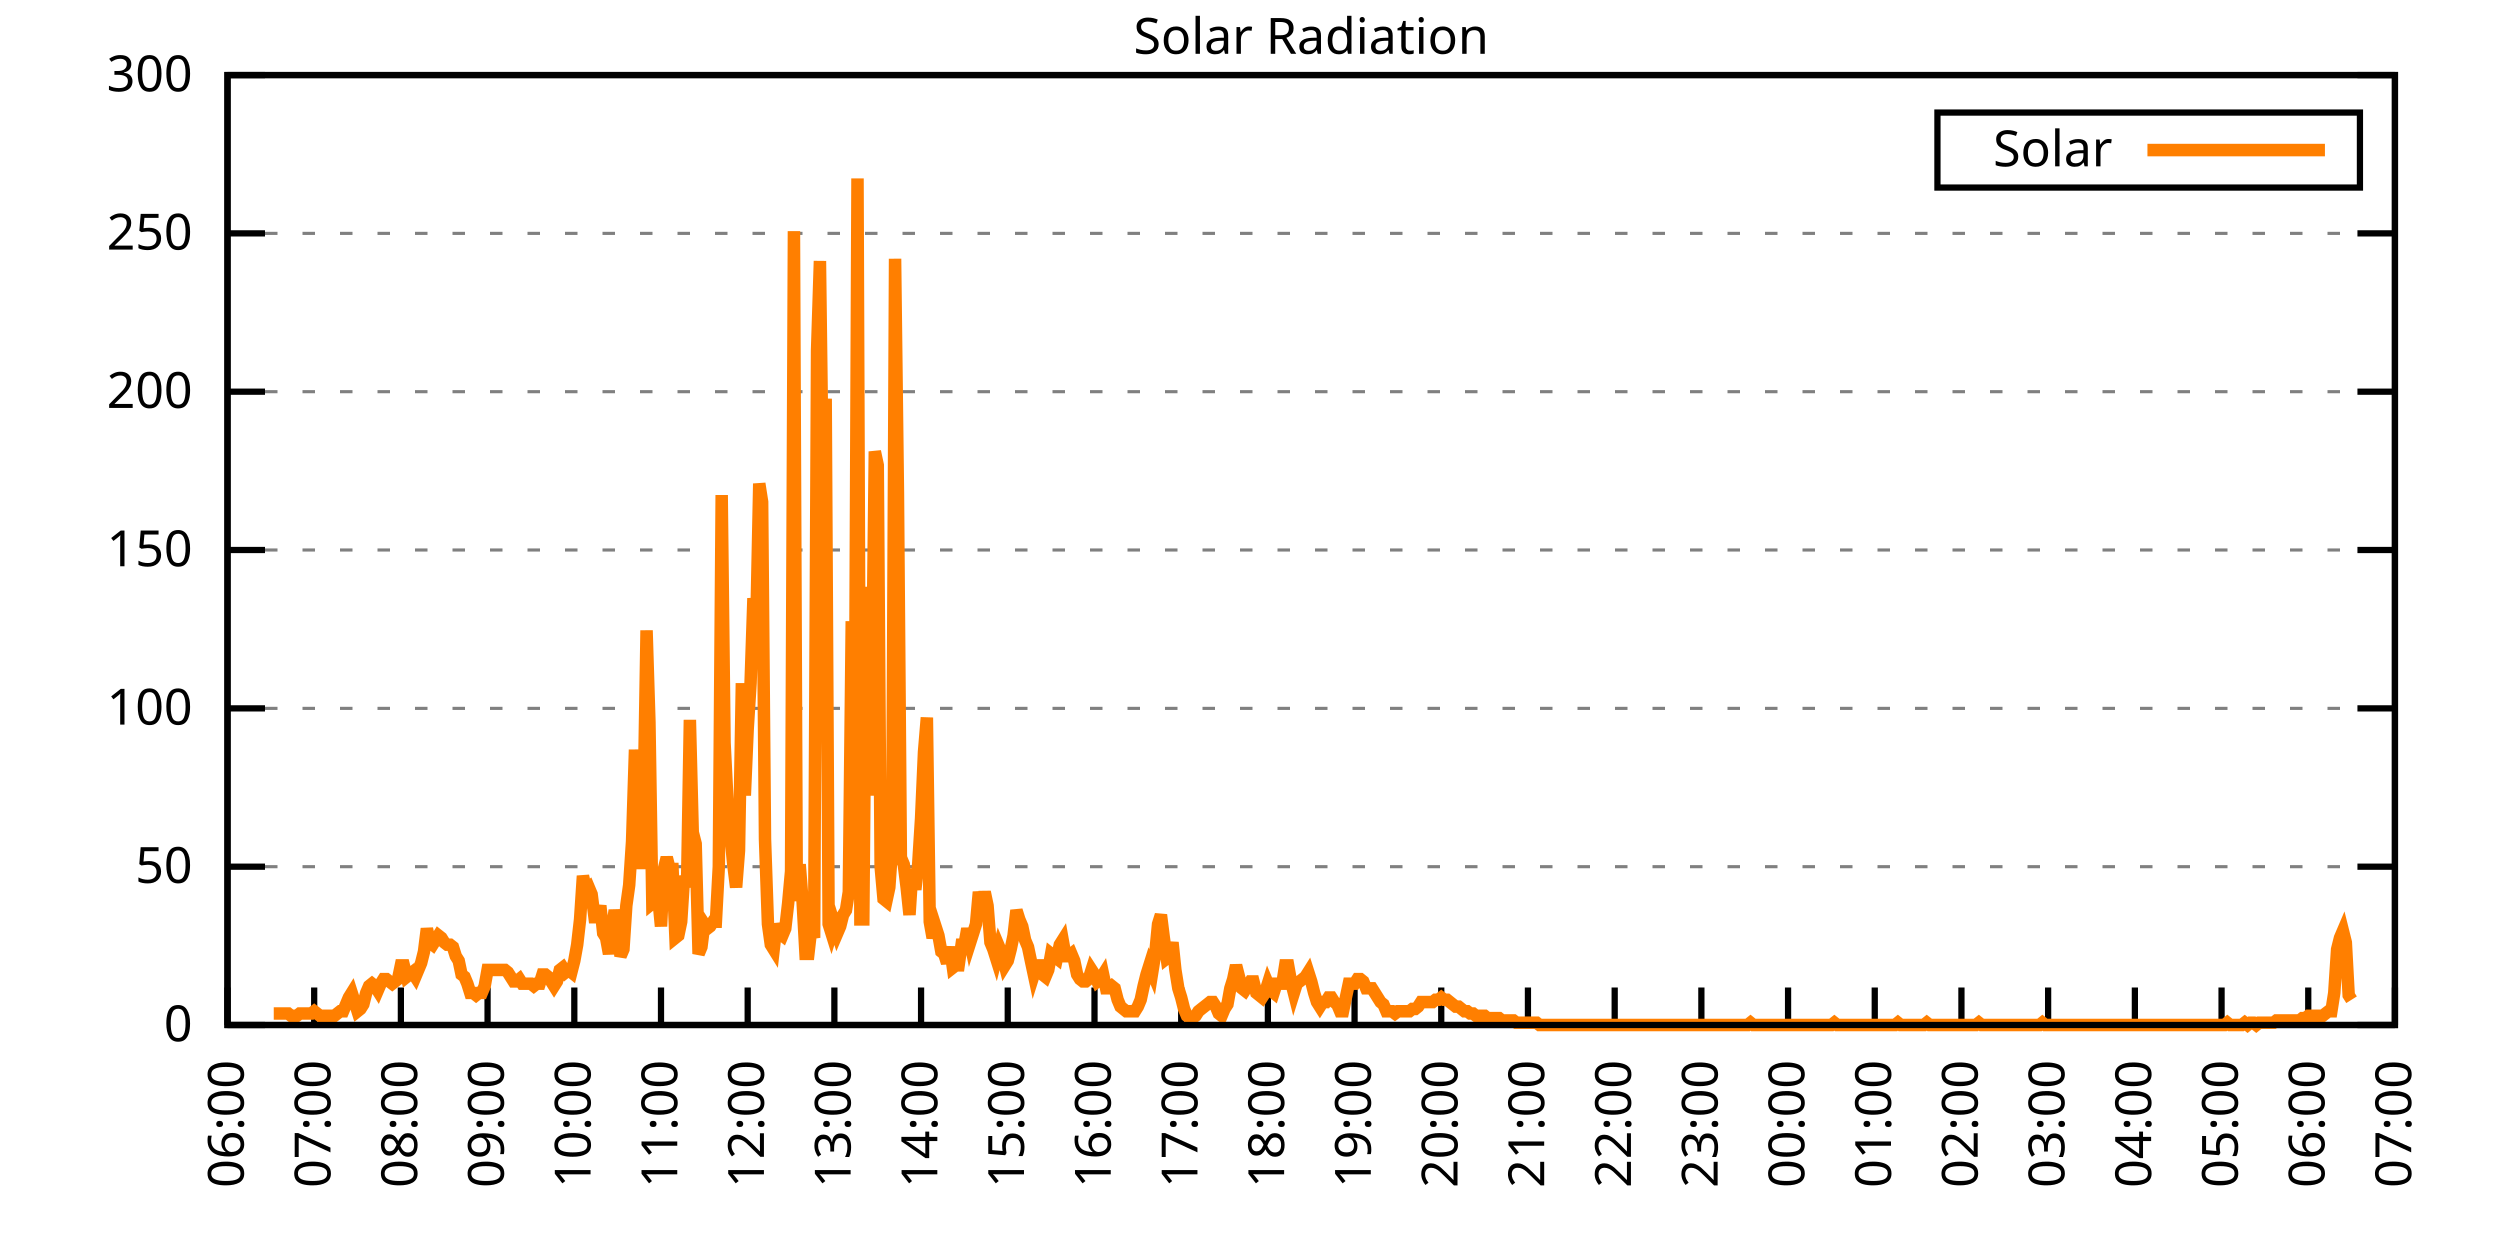
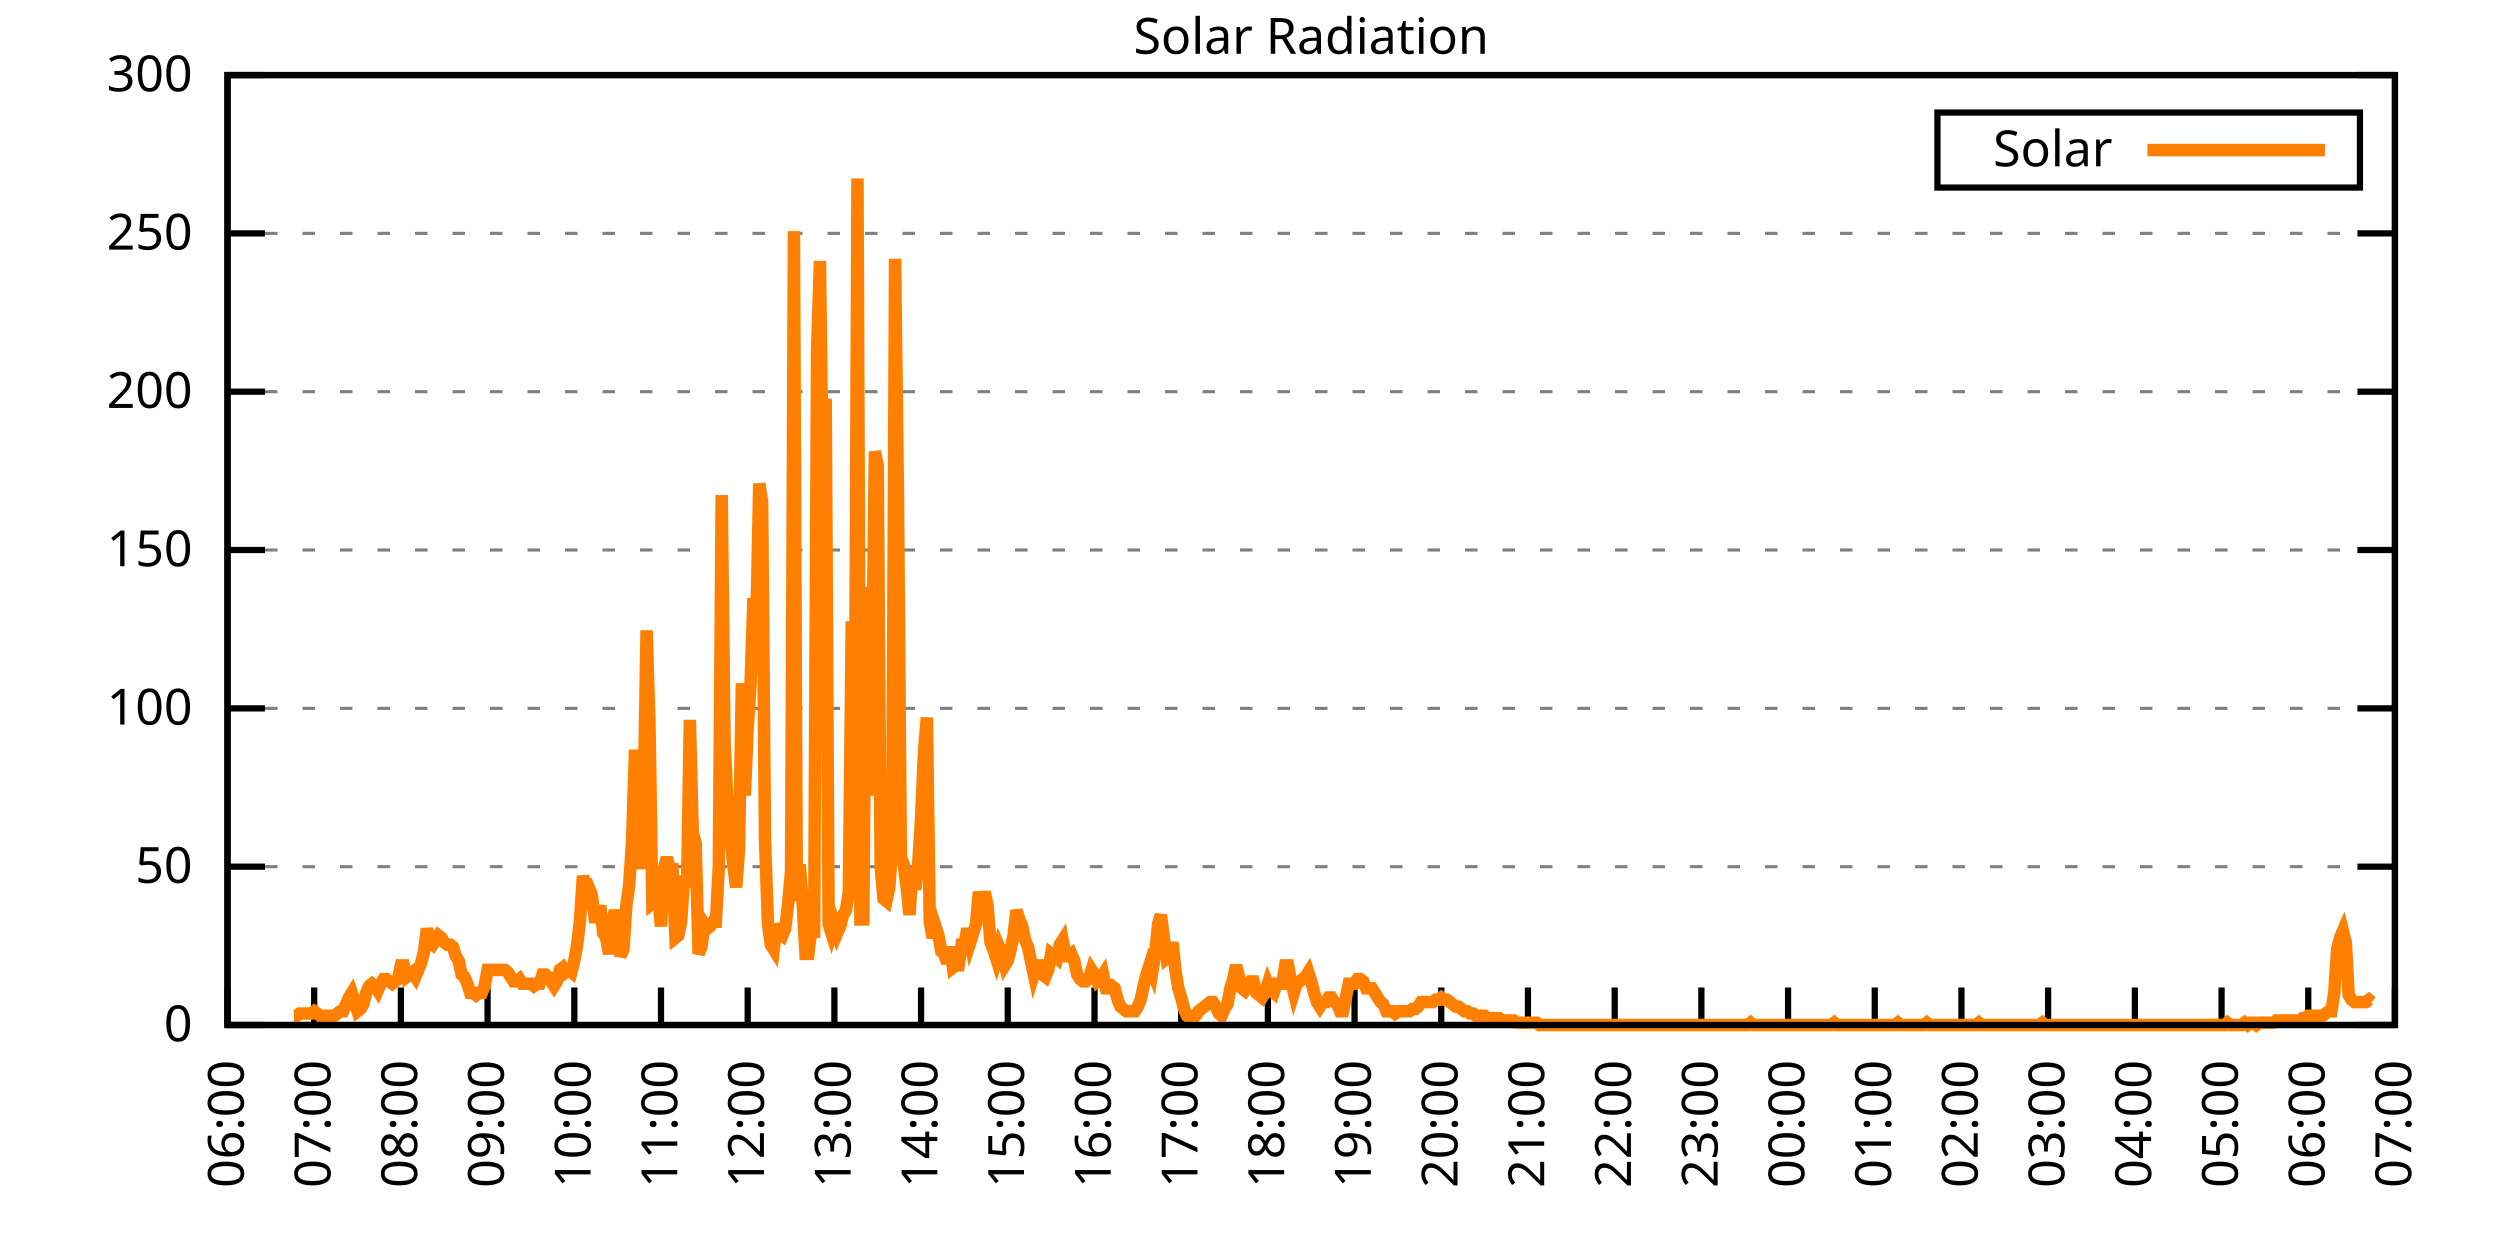
<svg xmlns="http://www.w3.org/2000/svg" xmlns:xlink="http://www.w3.org/1999/xlink" width="400" height="200" viewBox="0 0 400 200">
  <g id="gnuplot_canvas">
    <rect x="0" y="0" width="400" height="200" fill="none" />
    <defs>
      <circle id="gpDot" r="0.5" stroke-width="0.5" stroke="currentColor" />
      <path id="gpPt0" stroke-width="0.333" stroke="currentColor" d="M-1,0 h2 M0,-1 v2" />
      <path id="gpPt1" stroke-width="0.333" stroke="currentColor" d="M-1,-1 L1,1 M1,-1 L-1,1" />
      <path id="gpPt2" stroke-width="0.333" stroke="currentColor" d="M-1,0 L1,0 M0,-1 L0,1 M-1,-1 L1,1 M-1,1 L1,-1" />
      <rect id="gpPt3" stroke-width="0.333" stroke="currentColor" x="-1" y="-1" width="2" height="2" />
      <rect id="gpPt4" stroke-width="0.333" stroke="currentColor" fill="currentColor" x="-1" y="-1" width="2" height="2" />
      <circle id="gpPt5" stroke-width="0.333" stroke="currentColor" cx="0" cy="0" r="1" />
      <use xlink:href="#gpPt5" id="gpPt6" fill="currentColor" stroke="none" />
      <path id="gpPt7" stroke-width="0.333" stroke="currentColor" d="M0,-1.33 L-1.33,0.67 L1.33,0.67 z" />
      <use xlink:href="#gpPt7" id="gpPt8" fill="currentColor" stroke="none" />
      <use xlink:href="#gpPt7" id="gpPt9" stroke="currentColor" transform="rotate(180)" />
      <use xlink:href="#gpPt9" id="gpPt10" fill="currentColor" stroke="none" />
      <use xlink:href="#gpPt3" id="gpPt11" stroke="currentColor" transform="rotate(45)" />
      <use xlink:href="#gpPt11" id="gpPt12" fill="currentColor" stroke="none" />
      <path id="gpPt13" stroke-width="0.333" stroke="currentColor" d="M0,1.330 L1.265,0.411 L0.782,-1.067 L-0.782,-1.076 L-1.265,0.411 z" />
      <use xlink:href="#gpPt13" id="gpPt14" fill="currentColor" stroke="none" />
      <filter id="textbox" filterUnits="objectBoundingBox" x="0" y="0" height="1" width="1">
        <feFlood flood-color="white" flood-opacity="1" result="bgnd" />
        <feComposite in="SourceGraphic" in2="bgnd" operator="atop" />
      </filter>
      <filter id="greybox" filterUnits="objectBoundingBox" x="0" y="0" height="1" width="1">
        <feFlood flood-color="lightgrey" flood-opacity="1" result="grey" />
        <feComposite in="SourceGraphic" in2="grey" operator="atop" />
      </filter>
    </defs>
    <g fill="none" color="white" stroke="currentColor" stroke-width="1.00" stroke-linecap="butt" stroke-linejoin="miter">
</g>
    <g fill="none" color="black" stroke="currentColor" stroke-width="1.00" stroke-linecap="butt" stroke-linejoin="miter">
      <g stroke="none" shape-rendering="crispEdges">
        <polygon fill="rgb(255, 255, 255)" points="36.40,164.00 383.18,164.00 383.18,12.02 36.40,12.02 " />
      </g>
    </g>
    <g fill="none" color="black" stroke="currentColor" stroke-width="1.00" stroke-linecap="butt" stroke-linejoin="miter">
</g>
    <g fill="none" color="black" stroke="black" stroke-width="0.50" stroke-linecap="butt" stroke-linejoin="miter">
</g>
    <g fill="none" color="gray" stroke="currentColor" stroke-width="0.50" stroke-linecap="butt" stroke-linejoin="miter">
      <path stroke="gray" stroke-dasharray="2,4" class="gridline" d="M36.40,164.00 L383.19,164.00  " />
    </g>
    <g fill="none" color="gray" stroke="gray" stroke-width="1.00" stroke-linecap="butt" stroke-linejoin="miter">
</g>
    <g fill="none" color="black" stroke="currentColor" stroke-width="1.00" stroke-linecap="butt" stroke-linejoin="miter">
      <path stroke="black" d="M36.40,164.00 L42.40,164.00 M383.19,164.00 L377.19,164.00  " />
      <g transform="translate(30.80,166.60)" stroke="none" fill="black" font-family="Sans" font-size="8.00" text-anchor="end">
        <text>
          <tspan font-family="Sans"> 0</tspan>
        </text>
      </g>
    </g>
    <g fill="none" color="black" stroke="currentColor" stroke-width="1.00" stroke-linecap="butt" stroke-linejoin="miter">
</g>
    <g fill="none" color="black" stroke="black" stroke-width="0.50" stroke-linecap="butt" stroke-linejoin="miter">
</g>
    <g fill="none" color="gray" stroke="currentColor" stroke-width="0.50" stroke-linecap="butt" stroke-linejoin="miter">
      <path stroke="gray" stroke-dasharray="2,4" class="gridline" d="M36.40,138.67 L383.19,138.67  " />
    </g>
    <g fill="none" color="gray" stroke="gray" stroke-width="1.00" stroke-linecap="butt" stroke-linejoin="miter">
</g>
    <g fill="none" color="black" stroke="currentColor" stroke-width="1.00" stroke-linecap="butt" stroke-linejoin="miter">
      <path stroke="black" d="M36.40,138.67 L42.40,138.67 M383.19,138.67 L377.19,138.67  " />
      <g transform="translate(30.80,141.27)" stroke="none" fill="black" font-family="Sans" font-size="8.00" text-anchor="end">
        <text>
          <tspan font-family="Sans"> 50</tspan>
        </text>
      </g>
    </g>
    <g fill="none" color="black" stroke="currentColor" stroke-width="1.00" stroke-linecap="butt" stroke-linejoin="miter">
</g>
    <g fill="none" color="black" stroke="black" stroke-width="0.50" stroke-linecap="butt" stroke-linejoin="miter">
</g>
    <g fill="none" color="gray" stroke="currentColor" stroke-width="0.50" stroke-linecap="butt" stroke-linejoin="miter">
      <path stroke="gray" stroke-dasharray="2,4" class="gridline" d="M36.40,113.34 L383.19,113.34  " />
    </g>
    <g fill="none" color="gray" stroke="gray" stroke-width="1.00" stroke-linecap="butt" stroke-linejoin="miter">
</g>
    <g fill="none" color="black" stroke="currentColor" stroke-width="1.00" stroke-linecap="butt" stroke-linejoin="miter">
      <path stroke="black" d="M36.40,113.34 L42.40,113.34 M383.19,113.34 L377.19,113.34  " />
      <g transform="translate(30.80,115.94)" stroke="none" fill="black" font-family="Sans" font-size="8.00" text-anchor="end">
        <text>
          <tspan font-family="Sans"> 100</tspan>
        </text>
      </g>
    </g>
    <g fill="none" color="black" stroke="currentColor" stroke-width="1.00" stroke-linecap="butt" stroke-linejoin="miter">
</g>
    <g fill="none" color="black" stroke="black" stroke-width="0.50" stroke-linecap="butt" stroke-linejoin="miter">
</g>
    <g fill="none" color="gray" stroke="currentColor" stroke-width="0.50" stroke-linecap="butt" stroke-linejoin="miter">
      <path stroke="gray" stroke-dasharray="2,4" class="gridline" d="M36.40,88.00 L383.19,88.00  " />
    </g>
    <g fill="none" color="gray" stroke="gray" stroke-width="1.00" stroke-linecap="butt" stroke-linejoin="miter">
</g>
    <g fill="none" color="black" stroke="currentColor" stroke-width="1.00" stroke-linecap="butt" stroke-linejoin="miter">
      <path stroke="black" d="M36.40,88.00 L42.40,88.00 M383.19,88.00 L377.19,88.00  " />
      <g transform="translate(30.80,90.60)" stroke="none" fill="black" font-family="Sans" font-size="8.00" text-anchor="end">
        <text>
          <tspan font-family="Sans"> 150</tspan>
        </text>
      </g>
    </g>
    <g fill="none" color="black" stroke="currentColor" stroke-width="1.00" stroke-linecap="butt" stroke-linejoin="miter">
</g>
    <g fill="none" color="black" stroke="black" stroke-width="0.50" stroke-linecap="butt" stroke-linejoin="miter">
</g>
    <g fill="none" color="gray" stroke="currentColor" stroke-width="0.50" stroke-linecap="butt" stroke-linejoin="miter">
      <path stroke="gray" stroke-dasharray="2,4" class="gridline" d="M36.40,62.67 L383.19,62.67  " />
    </g>
    <g fill="none" color="gray" stroke="gray" stroke-width="1.00" stroke-linecap="butt" stroke-linejoin="miter">
</g>
    <g fill="none" color="black" stroke="currentColor" stroke-width="1.00" stroke-linecap="butt" stroke-linejoin="miter">
      <path stroke="black" d="M36.40,62.67 L42.40,62.67 M383.19,62.67 L377.19,62.67  " />
      <g transform="translate(30.80,65.27)" stroke="none" fill="black" font-family="Sans" font-size="8.00" text-anchor="end">
        <text>
          <tspan font-family="Sans"> 200</tspan>
        </text>
      </g>
    </g>
    <g fill="none" color="black" stroke="currentColor" stroke-width="1.00" stroke-linecap="butt" stroke-linejoin="miter">
</g>
    <g fill="none" color="black" stroke="black" stroke-width="0.50" stroke-linecap="butt" stroke-linejoin="miter">
</g>
    <g fill="none" color="gray" stroke="currentColor" stroke-width="0.50" stroke-linecap="butt" stroke-linejoin="miter">
      <path stroke="gray" stroke-dasharray="2,4" class="gridline" d="M36.40,37.34 L383.19,37.34  " />
    </g>
    <g fill="none" color="gray" stroke="gray" stroke-width="1.00" stroke-linecap="butt" stroke-linejoin="miter">
</g>
    <g fill="none" color="black" stroke="currentColor" stroke-width="1.00" stroke-linecap="butt" stroke-linejoin="miter">
      <path stroke="black" d="M36.40,37.34 L42.40,37.34 M383.19,37.34 L377.19,37.34  " />
      <g transform="translate(30.80,39.94)" stroke="none" fill="black" font-family="Sans" font-size="8.00" text-anchor="end">
        <text>
          <tspan font-family="Sans"> 250</tspan>
        </text>
      </g>
    </g>
    <g fill="none" color="black" stroke="currentColor" stroke-width="1.00" stroke-linecap="butt" stroke-linejoin="miter">
</g>
    <g fill="none" color="black" stroke="black" stroke-width="0.50" stroke-linecap="butt" stroke-linejoin="miter">
</g>
    <g fill="none" color="gray" stroke="currentColor" stroke-width="0.50" stroke-linecap="butt" stroke-linejoin="miter">
      <path stroke="gray" stroke-dasharray="2,4" class="gridline" d="M36.40,12.01 L383.19,12.01  " />
    </g>
    <g fill="none" color="gray" stroke="gray" stroke-width="1.00" stroke-linecap="butt" stroke-linejoin="miter">
</g>
    <g fill="none" color="black" stroke="currentColor" stroke-width="1.00" stroke-linecap="butt" stroke-linejoin="miter">
      <path stroke="black" d="M36.40,12.01 L42.40,12.01 M383.19,12.01 L377.19,12.01  " />
      <g transform="translate(30.80,14.61)" stroke="none" fill="black" font-family="Sans" font-size="8.00" text-anchor="end">
        <text>
          <tspan font-family="Sans"> 300</tspan>
        </text>
      </g>
    </g>
    <g fill="none" color="black" stroke="currentColor" stroke-width="1.00" stroke-linecap="butt" stroke-linejoin="miter">
      <path stroke="black" d="M36.40,164.00 L36.40,158.00  " />
      <g transform="translate(39.00,169.60) rotate(270.00)" stroke="none" fill="black" font-family="Sans" font-size="8.00" text-anchor="end">
        <text>
          <tspan font-family="Sans">06:00</tspan>
        </text>
      </g>
    </g>
    <g fill="none" color="black" stroke="currentColor" stroke-width="1.00" stroke-linecap="butt" stroke-linejoin="miter">
      <path stroke="black" d="M50.27,164.00 L50.27,158.00  " />
      <g transform="translate(52.87,169.60) rotate(270.00)" stroke="none" fill="black" font-family="Sans" font-size="8.00" text-anchor="end">
        <text>
          <tspan font-family="Sans">07:00</tspan>
        </text>
      </g>
    </g>
    <g fill="none" color="black" stroke="currentColor" stroke-width="1.00" stroke-linecap="butt" stroke-linejoin="miter">
      <path stroke="black" d="M64.14,164.00 L64.14,158.00  " />
      <g transform="translate(66.74,169.60) rotate(270.00)" stroke="none" fill="black" font-family="Sans" font-size="8.00" text-anchor="end">
        <text>
          <tspan font-family="Sans">08:00</tspan>
        </text>
      </g>
    </g>
    <g fill="none" color="black" stroke="currentColor" stroke-width="1.00" stroke-linecap="butt" stroke-linejoin="miter">
      <path stroke="black" d="M78.01,164.00 L78.01,158.00  " />
      <g transform="translate(80.61,169.60) rotate(270.00)" stroke="none" fill="black" font-family="Sans" font-size="8.00" text-anchor="end">
        <text>
          <tspan font-family="Sans">09:00</tspan>
        </text>
      </g>
    </g>
    <g fill="none" color="black" stroke="currentColor" stroke-width="1.00" stroke-linecap="butt" stroke-linejoin="miter">
      <path stroke="black" d="M91.89,164.00 L91.89,158.00  " />
      <g transform="translate(94.49,169.60) rotate(270.00)" stroke="none" fill="black" font-family="Sans" font-size="8.00" text-anchor="end">
        <text>
          <tspan font-family="Sans">10:00</tspan>
        </text>
      </g>
    </g>
    <g fill="none" color="black" stroke="currentColor" stroke-width="1.00" stroke-linecap="butt" stroke-linejoin="miter">
      <path stroke="black" d="M105.76,164.00 L105.76,158.00  " />
      <g transform="translate(108.36,169.60) rotate(270.00)" stroke="none" fill="black" font-family="Sans" font-size="8.00" text-anchor="end">
        <text>
          <tspan font-family="Sans">11:00</tspan>
        </text>
      </g>
    </g>
    <g fill="none" color="black" stroke="currentColor" stroke-width="1.00" stroke-linecap="butt" stroke-linejoin="miter">
      <path stroke="black" d="M119.63,164.00 L119.63,158.00  " />
      <g transform="translate(122.23,169.60) rotate(270.00)" stroke="none" fill="black" font-family="Sans" font-size="8.00" text-anchor="end">
        <text>
          <tspan font-family="Sans">12:00</tspan>
        </text>
      </g>
    </g>
    <g fill="none" color="black" stroke="currentColor" stroke-width="1.00" stroke-linecap="butt" stroke-linejoin="miter">
      <path stroke="black" d="M133.50,164.00 L133.50,158.00  " />
      <g transform="translate(136.10,169.60) rotate(270.00)" stroke="none" fill="black" font-family="Sans" font-size="8.00" text-anchor="end">
        <text>
          <tspan font-family="Sans">13:00</tspan>
        </text>
      </g>
    </g>
    <g fill="none" color="black" stroke="currentColor" stroke-width="1.00" stroke-linecap="butt" stroke-linejoin="miter">
      <path stroke="black" d="M147.37,164.00 L147.37,158.00  " />
      <g transform="translate(149.97,169.60) rotate(270.00)" stroke="none" fill="black" font-family="Sans" font-size="8.00" text-anchor="end">
        <text>
          <tspan font-family="Sans">14:00</tspan>
        </text>
      </g>
    </g>
    <g fill="none" color="black" stroke="currentColor" stroke-width="1.00" stroke-linecap="butt" stroke-linejoin="miter">
      <path stroke="black" d="M161.24,164.00 L161.24,158.00  " />
      <g transform="translate(163.84,169.60) rotate(270.00)" stroke="none" fill="black" font-family="Sans" font-size="8.00" text-anchor="end">
        <text>
          <tspan font-family="Sans">15:00</tspan>
        </text>
      </g>
    </g>
    <g fill="none" color="black" stroke="currentColor" stroke-width="1.00" stroke-linecap="butt" stroke-linejoin="miter">
      <path stroke="black" d="M175.12,164.00 L175.12,158.00  " />
      <g transform="translate(177.72,169.60) rotate(270.00)" stroke="none" fill="black" font-family="Sans" font-size="8.00" text-anchor="end">
        <text>
          <tspan font-family="Sans">16:00</tspan>
        </text>
      </g>
    </g>
    <g fill="none" color="black" stroke="currentColor" stroke-width="1.00" stroke-linecap="butt" stroke-linejoin="miter">
      <path stroke="black" d="M188.99,164.00 L188.99,158.00  " />
      <g transform="translate(191.59,169.60) rotate(270.00)" stroke="none" fill="black" font-family="Sans" font-size="8.00" text-anchor="end">
        <text>
          <tspan font-family="Sans">17:00</tspan>
        </text>
      </g>
    </g>
    <g fill="none" color="black" stroke="currentColor" stroke-width="1.00" stroke-linecap="butt" stroke-linejoin="miter">
      <path stroke="black" d="M202.86,164.00 L202.86,158.00  " />
      <g transform="translate(205.46,169.60) rotate(270.00)" stroke="none" fill="black" font-family="Sans" font-size="8.00" text-anchor="end">
        <text>
          <tspan font-family="Sans">18:00</tspan>
        </text>
      </g>
    </g>
    <g fill="none" color="black" stroke="currentColor" stroke-width="1.00" stroke-linecap="butt" stroke-linejoin="miter">
      <path stroke="black" d="M216.73,164.00 L216.73,158.00  " />
      <g transform="translate(219.33,169.60) rotate(270.00)" stroke="none" fill="black" font-family="Sans" font-size="8.00" text-anchor="end">
        <text>
          <tspan font-family="Sans">19:00</tspan>
        </text>
      </g>
    </g>
    <g fill="none" color="black" stroke="currentColor" stroke-width="1.00" stroke-linecap="butt" stroke-linejoin="miter">
      <path stroke="black" d="M230.60,164.00 L230.60,158.00  " />
      <g transform="translate(233.20,169.60) rotate(270.00)" stroke="none" fill="black" font-family="Sans" font-size="8.00" text-anchor="end">
        <text>
          <tspan font-family="Sans">20:00</tspan>
        </text>
      </g>
    </g>
    <g fill="none" color="black" stroke="currentColor" stroke-width="1.00" stroke-linecap="butt" stroke-linejoin="miter">
      <path stroke="black" d="M244.47,164.00 L244.47,158.00  " />
      <g transform="translate(247.07,169.60) rotate(270.00)" stroke="none" fill="black" font-family="Sans" font-size="8.00" text-anchor="end">
        <text>
          <tspan font-family="Sans">21:00</tspan>
        </text>
      </g>
    </g>
    <g fill="none" color="black" stroke="currentColor" stroke-width="1.00" stroke-linecap="butt" stroke-linejoin="miter">
      <path stroke="black" d="M258.35,164.00 L258.35,158.00  " />
      <g transform="translate(260.95,169.60) rotate(270.00)" stroke="none" fill="black" font-family="Sans" font-size="8.00" text-anchor="end">
        <text>
          <tspan font-family="Sans">22:00</tspan>
        </text>
      </g>
    </g>
    <g fill="none" color="black" stroke="currentColor" stroke-width="1.00" stroke-linecap="butt" stroke-linejoin="miter">
      <path stroke="black" d="M272.22,164.00 L272.22,158.00  " />
      <g transform="translate(274.82,169.60) rotate(270.00)" stroke="none" fill="black" font-family="Sans" font-size="8.00" text-anchor="end">
        <text>
          <tspan font-family="Sans">23:00</tspan>
        </text>
      </g>
    </g>
    <g fill="none" color="black" stroke="currentColor" stroke-width="1.00" stroke-linecap="butt" stroke-linejoin="miter">
      <path stroke="black" d="M286.09,164.00 L286.09,158.00  " />
      <g transform="translate(288.69,169.60) rotate(270.00)" stroke="none" fill="black" font-family="Sans" font-size="8.00" text-anchor="end">
        <text>
          <tspan font-family="Sans">00:00</tspan>
        </text>
      </g>
    </g>
    <g fill="none" color="black" stroke="currentColor" stroke-width="1.00" stroke-linecap="butt" stroke-linejoin="miter">
      <path stroke="black" d="M299.96,164.00 L299.96,158.00  " />
      <g transform="translate(302.56,169.60) rotate(270.00)" stroke="none" fill="black" font-family="Sans" font-size="8.00" text-anchor="end">
        <text>
          <tspan font-family="Sans">01:00</tspan>
        </text>
      </g>
    </g>
    <g fill="none" color="black" stroke="currentColor" stroke-width="1.00" stroke-linecap="butt" stroke-linejoin="miter">
      <path stroke="black" d="M313.83,164.00 L313.83,158.00  " />
      <g transform="translate(316.43,169.60) rotate(270.00)" stroke="none" fill="black" font-family="Sans" font-size="8.00" text-anchor="end">
        <text>
          <tspan font-family="Sans">02:00</tspan>
        </text>
      </g>
    </g>
    <g fill="none" color="black" stroke="currentColor" stroke-width="1.00" stroke-linecap="butt" stroke-linejoin="miter">
      <path stroke="black" d="M327.70,164.00 L327.70,158.00  " />
      <g transform="translate(330.30,169.60) rotate(270.00)" stroke="none" fill="black" font-family="Sans" font-size="8.00" text-anchor="end">
        <text>
          <tspan font-family="Sans">03:00</tspan>
        </text>
      </g>
    </g>
    <g fill="none" color="black" stroke="currentColor" stroke-width="1.00" stroke-linecap="butt" stroke-linejoin="miter">
      <path stroke="black" d="M341.58,164.00 L341.58,158.00  " />
      <g transform="translate(344.18,169.60) rotate(270.00)" stroke="none" fill="black" font-family="Sans" font-size="8.00" text-anchor="end">
        <text>
          <tspan font-family="Sans">04:00</tspan>
        </text>
      </g>
    </g>
    <g fill="none" color="black" stroke="currentColor" stroke-width="1.00" stroke-linecap="butt" stroke-linejoin="miter">
      <path stroke="black" d="M355.45,164.00 L355.45,158.00  " />
      <g transform="translate(358.05,169.60) rotate(270.00)" stroke="none" fill="black" font-family="Sans" font-size="8.00" text-anchor="end">
        <text>
          <tspan font-family="Sans">05:00</tspan>
        </text>
      </g>
    </g>
    <g fill="none" color="black" stroke="currentColor" stroke-width="1.00" stroke-linecap="butt" stroke-linejoin="miter">
      <path stroke="black" d="M369.32,164.00 L369.32,158.00  " />
      <g transform="translate(371.92,169.60) rotate(270.00)" stroke="none" fill="black" font-family="Sans" font-size="8.00" text-anchor="end">
        <text>
          <tspan font-family="Sans">06:00</tspan>
        </text>
      </g>
    </g>
    <g fill="none" color="black" stroke="currentColor" stroke-width="1.00" stroke-linecap="butt" stroke-linejoin="miter">
      <path stroke="black" d="M383.19,164.00 L383.19,158.00  " />
      <g transform="translate(385.79,169.60) rotate(270.00)" stroke="none" fill="black" font-family="Sans" font-size="8.00" text-anchor="end">
        <text>
          <tspan font-family="Sans">07:00</tspan>
        </text>
      </g>
    </g>
    <g fill="none" color="black" stroke="currentColor" stroke-width="1.00" stroke-linecap="butt" stroke-linejoin="miter">
</g>
    <g fill="none" color="black" stroke="currentColor" stroke-width="1.00" stroke-linecap="butt" stroke-linejoin="miter">
      <path stroke="black" d="M36.40,12.01 L36.40,164.00 L383.19,164.00 L383.19,12.01 L36.40,12.01 Z  " />
    </g>
    <g fill="none" color="black" stroke="currentColor" stroke-width="1.00" stroke-linecap="butt" stroke-linejoin="miter">
</g>
    <g fill="none" color="black" stroke="currentColor" stroke-width="1.00" stroke-linecap="butt" stroke-linejoin="miter">
      <path stroke="black" d="M309.99,30.01 L309.99,18.01 L377.59,18.01 L377.59,30.01 L309.99,30.01 Z  " />
    </g>
    <g id="Solar_Radiation_plot_1">
      <g fill="none" color="white" stroke="black" stroke-width="2.00" stroke-linecap="butt" stroke-linejoin="miter">
</g>
      <g fill="none" color="black" stroke="currentColor" stroke-width="2.00" stroke-linecap="butt" stroke-linejoin="miter">
        <g transform="translate(337.99,26.61)" stroke="none" fill="black" font-family="Sans" font-size="8.00" text-anchor="end">
          <text>
            <tspan font-family="Sans">Solar</tspan>
          </text>
        </g>
      </g>
      <g fill="none" color="black" stroke="currentColor" stroke-width="2.00" stroke-linecap="butt" stroke-linejoin="miter">
-         <path stroke="rgb(255, 127,   0)" d="M343.59,24.01 L371.99,24.01 M43.80,162.16 L44.26,162.16 L44.72,162.16 L45.19,162.16 L45.65,162.16 L46.11,162.16   L46.57,162.53 L47.03,162.53 L47.50,162.53 L47.96,162.16 L48.42,162.16 L48.88,162.16 L49.35,162.16 L49.81,162.16   L50.27,161.80 L50.73,162.16 L51.20,162.53 L51.66,162.53 L52.12,162.53 L52.58,162.53 L53.05,162.53 L53.51,162.53   L53.97,162.16 L54.43,161.80 L54.90,161.80 L55.36,160.70 L55.82,159.60 L56.28,158.86 L56.75,160.33 L57.21,161.80   L57.67,161.43 L58.13,160.70 L58.59,158.86 L59.06,157.76 L59.52,157.39 L59.98,157.76 L60.44,158.49 L60.91,157.39   L61.37,156.66 L61.83,156.66 L62.29,157.03 L62.76,157.39 L63.22,157.03 L63.68,156.66 L64.14,154.46 L64.61,154.46   L65.07,156.29 L65.53,155.92 L65.99,155.56 L66.46,156.29 L66.92,155.19 L67.38,154.09 L67.84,152.25 L68.30,148.58   L68.77,150.79 L69.23,151.15 L69.69,150.42 L70.15,149.68 L70.62,150.05 L71.08,150.79 L71.54,151.15 L72.00,151.15   L72.47,151.52 L72.93,152.99 L73.39,153.72 L73.85,155.92 L74.32,156.29 L74.78,157.39 L75.24,158.86 L75.70,158.86   L76.17,159.23 L76.63,158.86 L77.09,158.86 L77.55,157.76 L78.01,155.19 L78.48,155.19 L78.94,155.19 L79.40,155.19   L79.86,155.19 L80.33,155.19 L80.79,155.19 L81.25,155.56 L81.71,156.29 L82.18,157.03 L82.64,157.03 L83.10,156.66   L83.56,157.39 L84.03,157.39 L84.49,157.39 L84.95,157.39 L85.41,157.76 L85.88,157.39 L86.34,157.39 L86.80,155.92   L87.26,155.92 L87.72,156.29 L88.19,157.03 L88.65,157.76 L89.11,157.03 L89.57,155.19 L90.04,154.82 L90.50,155.56   L90.96,155.19 L91.42,155.56 L91.89,153.72 L92.35,151.15 L92.81,147.11 L93.27,140.14 L93.74,142.34 L94.20,141.98   L94.66,143.08 L95.12,146.75 L95.59,146.75 L96.05,144.91 L96.51,149.32 L96.97,150.05 L97.44,152.62 L97.90,148.58   L98.36,145.65 L98.82,147.85 L99.28,152.99 L99.75,151.89 L100.21,144.91 L100.67,141.61 L101.13,134.63 L101.60,119.95   L102.06,129.13 L102.52,139.04 L102.98,128.76 L103.45,100.86 L103.91,115.55 L104.37,144.55 L104.83,144.18 L105.30,143.44   L105.76,148.22 L106.22,139.04 L106.68,137.20 L107.15,139.04 L107.61,139.04 L108.07,150.05 L108.53,149.68 L108.99,147.48   L109.46,140.14 L109.92,141.98 L110.38,115.18 L110.84,133.17 L111.31,135.00 L111.77,152.62 L112.23,151.52 L112.69,147.85   L113.16,148.58 L113.62,148.22 L114.08,147.48 L114.54,147.48 L115.01,138.67 L115.47,79.21 L115.93,118.85 L116.39,128.03   L116.86,133.53 L117.32,138.30 L117.78,141.98 L118.24,136.10 L118.70,109.31 L119.17,127.29 L119.63,116.65 L120.09,109.31   L120.55,95.72 L121.02,99.39 L121.48,77.37 L121.94,80.31 L122.40,134.27 L122.87,147.85 L123.33,151.15 L123.79,151.89   L124.25,147.85 L124.72,149.32 L125.18,149.68 L125.64,148.58 L126.10,144.55 L126.57,139.41 L127.03,36.99 L127.49,144.18   L127.95,138.30 L128.41,144.18 L128.88,152.62 L129.34,152.62 L129.80,148.58 L130.26,150.05 L130.73,56.08 L131.19,41.76   L131.65,77.74 L132.11,63.79 L132.58,147.85 L133.04,149.32 L133.50,147.85 L133.96,149.32 L134.43,148.22 L134.89,146.38   L135.35,145.65 L135.81,142.71 L136.28,99.39 L136.74,130.96 L137.20,28.55 L137.66,147.11 L138.13,147.11 L138.59,93.89   L139.05,127.29 L139.51,112.24 L139.97,72.23 L140.44,74.43 L140.90,138.67 L141.36,143.81 L141.82,144.18 L142.29,141.98   L142.75,135.37 L143.21,41.40 L143.67,78.84 L144.14,137.20 L144.60,138.30 L145.06,141.98 L145.52,146.38 L145.99,139.04   L146.45,142.34 L146.91,138.30 L147.37,130.96 L147.84,120.32 L148.30,114.81 L148.76,147.48 L149.22,150.05 L149.68,148.22   L150.15,149.68 L150.61,152.25 L151.07,152.62 L151.53,154.09 L152.00,151.52 L152.46,154.82 L152.92,154.46 L153.38,154.46   L153.85,151.15 L154.31,151.15 L154.77,148.58 L155.23,150.79 L155.70,149.32 L156.16,147.85 L156.62,142.71 L157.08,145.28   L157.55,142.71 L158.01,144.91 L158.47,150.79 L158.93,151.89 L159.39,153.35 L159.86,151.52 L160.32,152.62 L160.78,154.46   L161.24,153.72 L161.71,151.89 L162.17,149.68 L162.63,145.65 L163.09,147.11 L163.56,148.22 L164.02,150.42 L164.48,151.52   L164.94,153.72 L165.41,155.92 L165.87,154.46 L166.33,154.46 L166.79,155.92 L167.26,156.29 L167.72,155.19 L168.18,152.62   L168.64,152.99 L169.10,153.35 L169.57,151.15 L170.03,150.42 L170.49,152.99 L170.95,152.99 L171.42,152.62 L171.88,153.72   L172.34,155.92 L172.80,156.66 L173.27,157.03 L173.73,157.03 L174.19,156.66 L174.65,155.19 L175.12,155.92 L175.58,157.03   L176.04,156.66 L176.50,155.92 L176.97,158.13 L177.43,158.13 L177.89,157.76 L178.35,158.13 L178.82,159.96 L179.28,161.06   L179.74,161.43 L180.20,161.80 L180.66,161.80 L181.13,161.80 L181.59,161.80 L182.05,161.06 L182.51,159.96 L182.98,157.76   L183.44,155.92 L183.90,154.46 L184.36,155.56 L184.83,152.62 L185.29,147.85 L185.75,146.38 L186.21,150.05 L186.68,153.35   L187.14,152.99 L187.60,150.79 L188.06,155.19 L188.53,158.13 L188.99,159.60 L189.45,161.43 L189.91,162.53 L190.37,162.90   L190.84,162.90 L191.30,162.53 L191.76,161.80 L192.22,161.43 L192.69,161.06 L193.15,160.70 L193.61,160.33 L194.07,160.33   L194.54,161.06 L195.00,162.16 L195.46,162.53 L195.92,161.43 L196.39,160.70 L196.85,158.13 L197.31,156.66 L197.77,154.46   L198.24,156.29 L198.70,158.13 L199.16,158.49 L199.62,157.76 L200.08,157.03 L200.55,157.03 L201.01,158.86 L201.47,159.23   L201.93,159.60 L202.40,158.86 L202.86,157.39 L203.32,158.49 L203.78,158.86 L204.25,157.39 L204.71,157.39 L205.17,157.39   L205.63,154.46 L206.10,154.46 L206.56,157.03 L207.02,158.86 L207.48,157.39 L207.95,157.03 L208.41,156.66 L208.87,156.29   L209.33,155.56 L209.80,157.03 L210.26,158.86 L210.72,160.33 L211.18,161.06 L211.64,160.33 L212.11,160.33 L212.57,159.60   L213.03,159.60 L213.49,160.33 L213.96,160.70 L214.42,161.80 L214.88,161.80 L215.34,159.60 L215.81,157.39 L216.27,157.39   L216.73,157.39 L217.19,156.66 L217.66,156.66 L218.12,157.03 L218.58,158.13 L219.04,158.13 L219.51,158.13 L219.97,158.86   L220.43,159.60 L220.89,160.33 L221.35,160.70 L221.82,161.80 L222.28,161.80 L222.74,161.80 L223.20,162.16 L223.67,161.80   L224.13,161.80 L224.59,161.80 L225.05,161.80 L225.52,161.80 L225.98,161.43 L226.44,161.43 L226.90,161.06 L227.37,160.33   L227.83,160.33 L228.29,160.33 L228.75,160.33 L229.22,160.33 L229.68,159.96 L230.14,159.96 L230.60,159.60 L231.06,159.96   L231.53,159.96 L231.99,160.33 L232.45,160.70 L232.91,161.06 L233.38,161.06 L233.84,161.43 L234.30,161.80 L234.76,161.80   L235.23,162.16 L235.69,162.16 L236.15,162.53 L236.61,162.53 L237.08,162.53 L237.54,162.53 L238.00,162.90 L238.46,162.90   L238.93,162.90 L239.39,162.90 L239.85,162.90 L240.31,163.27 L240.77,163.27 L241.24,163.27 L241.70,163.27 L242.16,163.27   L242.62,163.63 L243.09,163.63 L243.55,163.63 L244.01,163.63 L244.47,163.63 L244.94,163.63 L245.40,163.63 L245.86,163.63   L246.32,164.00 L246.79,164.00 L247.25,164.00 L247.71,164.00 L248.17,164.00 L248.64,164.00 L249.10,164.00 L249.56,164.00   L250.02,164.00 L250.49,164.00 L250.95,164.00 L251.41,164.00 L251.87,164.00 L252.33,164.00 L252.80,164.00 L253.26,164.00   L253.72,164.00 L254.18,164.00 L254.65,164.00 L255.11,164.00 L255.57,164.00 L256.03,164.00 L256.50,164.00 L256.96,164.00   L257.42,164.00 L257.88,164.00 L258.35,164.00 L258.81,164.00 L259.27,164.00 L259.73,164.00 L260.20,164.00 L260.66,164.00   L261.12,164.00 L261.58,164.00 L262.04,164.00 L262.51,164.00 L262.97,164.00 L263.43,164.00 L263.89,164.00 L264.36,164.00   L264.82,164.00 L265.28,164.00 L265.74,164.00 L266.21,164.00 L266.67,164.00 L267.13,164.00 L267.59,164.00 L268.06,164.00   L268.52,164.00 L268.98,164.00 L269.44,164.00 L269.91,164.00 L270.37,164.00 L270.83,164.00 L271.29,164.00 L271.75,164.00   L272.22,164.00 L272.68,164.00 L273.14,164.00 L273.60,164.00 L274.07,164.00 L274.53,164.00 L274.99,164.00 L275.45,164.00   L275.92,164.00 L276.38,164.00 L276.84,164.00 L277.30,164.00 L277.77,164.00 L278.23,164.00 L278.69,164.00 L279.15,164.00   L279.62,164.00 L280.08,163.63 L280.54,164.00 L281.00,164.00 L281.46,164.00 L281.93,164.00 L282.39,164.00 L282.85,164.00   L283.31,164.00 L283.78,164.00 L284.24,164.00 L284.70,164.00 L285.16,164.00 L285.63,164.00 L286.09,164.00 L286.55,164.00   L287.01,164.00 L287.48,164.00 L287.94,164.00 L288.40,164.00 L288.86,164.00 L289.33,164.00 L289.79,164.00 L290.25,164.00   L290.71,164.00 L291.18,164.00 L291.64,164.00 L292.10,164.00 L292.56,164.00 L293.02,164.00 L293.49,163.63 L293.95,164.00   L294.41,164.00 L294.87,164.00 L295.34,164.00 L295.80,164.00 L296.26,164.00 L296.72,164.00 L297.19,164.00 L297.65,164.00   L298.11,164.00 L298.57,164.00 L299.04,164.00 L299.50,164.00 L299.96,164.00 L300.42,164.00 L300.89,164.00 L301.35,164.00   L301.81,164.00 L302.27,164.00 L302.73,164.00 L303.20,164.00 L303.66,163.63 L304.12,164.00 L304.58,164.00 L305.05,164.00   L305.51,164.00 L305.97,164.00 L306.43,164.00 L306.90,164.00 L307.36,164.00 L307.82,164.00 L308.28,163.63 L308.75,164.00   L309.21,164.00 L309.67,164.00 L310.13,164.00 L310.60,164.00 L311.06,164.00 L311.52,164.00 L311.98,164.00 L312.44,164.00   L312.91,164.00 L313.37,164.00 L313.83,164.00 L314.29,164.00 L314.76,164.00 L315.22,164.00 L315.68,164.00 L316.14,164.00   L316.61,163.63 L317.07,164.00 L317.53,164.00 L317.99,164.00 L318.46,164.00 L318.92,164.00 L319.38,164.00 L319.84,164.00   L320.31,164.00 L320.77,164.00 L321.23,164.00 L321.69,164.00 L322.15,164.00 L322.62,164.00 L323.08,164.00 L323.54,164.00   L324.00,164.00 L324.47,164.00 L324.93,164.00 L325.39,164.00 L325.85,164.00 L326.32,164.00 L326.78,163.63 L327.24,164.00   L327.70,164.00 L328.17,164.00 L328.63,164.00 L329.09,164.00 L329.55,164.00 L330.02,164.00 L330.48,164.00 L330.94,164.00   L331.40,164.00 L331.87,164.00 L332.33,164.00 L332.79,164.00 L333.25,164.00 L333.71,164.00 L334.18,164.00 L334.64,164.00   L335.10,164.00 L335.56,164.00 L336.03,164.00 L336.49,164.00 L336.95,164.00 L337.41,164.00 L337.88,164.00 L338.34,164.00   L338.80,164.00 L339.26,164.00 L339.73,164.00 L340.19,164.00 L340.65,164.00 L341.11,164.00 L341.58,164.00 L342.04,164.00   L342.50,164.00 L342.96,164.00 L343.42,164.00 L343.89,164.00 L344.35,164.00 L344.81,164.00 L345.27,164.00 L345.74,164.00   L346.20,164.00 L346.66,164.00 L347.12,164.00 L347.59,164.00 L348.05,164.00 L348.51,164.00 L348.97,164.00 L349.44,164.00   L349.90,164.00 L350.36,164.00 L350.82,164.00 L351.29,164.00 L351.75,164.00 L352.21,164.00 L352.67,164.00 L353.13,164.00   L353.60,164.00 L354.06,164.00 L354.52,164.00 L354.98,164.00 L355.45,164.00 L355.91,164.00 L356.37,163.63 L356.83,164.00   L357.30,164.00 L357.76,164.00 L358.22,164.00 L358.68,164.00 L359.15,163.63 L359.61,164.00 L360.07,163.63 L360.53,163.63   L361.00,164.00 L361.46,163.63 L361.92,163.63 L362.38,163.63 L362.84,163.63 L363.31,163.63 L363.77,163.63 L364.23,163.27   L364.69,163.27 L365.16,163.27 L365.62,163.27 L366.08,163.27 L366.54,163.27 L367.01,163.27 L367.47,163.27 L367.93,163.27   L368.39,162.90 L368.86,162.90 L369.32,162.53 L369.78,162.53 L370.24,162.53 L370.71,162.53 L371.17,162.53 L371.63,162.53   L372.09,162.16 L372.56,161.80 L373.02,161.80 L373.48,158.86 L373.94,151.89 L374.40,150.05 L374.87,148.95 L375.33,150.79   L375.79,159.23 L376.25,159.96  " />
+         <path stroke="rgb(255, 127,   0)" d="M343.59,24.01 L371.99,24.01 M47.03,162.53 L47.50,162.53 L47.96,162.16 L48.42,162.16 L48.88,162.16 L49.35,162.16   L49.81,162.16 L50.27,161.80 L50.73,162.16 L51.20,162.53 L51.66,162.53 L52.12,162.53 L52.58,162.53 L53.05,162.53   L53.51,162.53 L53.97,162.16 L54.43,161.80 L54.90,161.80 L55.36,160.70 L55.82,159.60 L56.28,158.86 L56.75,160.33   L57.21,161.80 L57.67,161.43 L58.13,160.70 L58.59,158.86 L59.06,157.76 L59.52,157.39 L59.98,157.76 L60.44,158.49   L60.91,157.39 L61.37,156.66 L61.83,156.66 L62.29,157.03 L62.76,157.39 L63.22,157.03 L63.68,156.66 L64.14,154.46   L64.61,154.46 L65.07,156.29 L65.53,155.92 L65.99,155.56 L66.46,156.29 L66.92,155.19 L67.38,154.09 L67.84,152.25   L68.30,148.58 L68.77,150.79 L69.23,151.15 L69.69,150.42 L70.15,149.68 L70.62,150.05 L71.08,150.79 L71.54,151.15   L72.00,151.15 L72.47,151.52 L72.93,152.99 L73.39,153.72 L73.85,155.92 L74.32,156.29 L74.78,157.39 L75.24,158.86   L75.70,158.86 L76.17,159.23 L76.63,158.86 L77.09,158.86 L77.55,157.76 L78.01,155.19 L78.48,155.19 L78.94,155.19   L79.40,155.19 L79.86,155.19 L80.33,155.19 L80.79,155.19 L81.25,155.56 L81.71,156.29 L82.18,157.03 L82.64,157.03   L83.10,156.66 L83.56,157.39 L84.03,157.39 L84.49,157.39 L84.95,157.39 L85.41,157.76 L85.88,157.39 L86.34,157.39   L86.80,155.92 L87.26,155.92 L87.72,156.29 L88.19,157.03 L88.65,157.76 L89.11,157.03 L89.57,155.19 L90.04,154.82   L90.50,155.56 L90.96,155.19 L91.42,155.56 L91.89,153.72 L92.35,151.15 L92.81,147.11 L93.27,140.14 L93.74,142.34   L94.20,141.98 L94.66,143.08 L95.12,146.75 L95.59,146.75 L96.05,144.91 L96.51,149.32 L96.97,150.05 L97.44,152.62   L97.90,148.58 L98.36,145.65 L98.82,147.85 L99.28,152.99 L99.75,151.89 L100.21,144.91 L100.67,141.61 L101.13,134.63   L101.60,119.95 L102.06,129.13 L102.52,139.04 L102.98,128.76 L103.45,100.86 L103.91,115.55 L104.37,144.55 L104.83,144.18   L105.30,143.44 L105.76,148.22 L106.22,139.04 L106.68,137.20 L107.15,139.04 L107.61,139.04 L108.07,150.05 L108.53,149.68   L108.99,147.48 L109.46,140.14 L109.92,141.98 L110.38,115.18 L110.84,133.17 L111.31,135.00 L111.77,152.62 L112.23,151.52   L112.69,147.85 L113.16,148.58 L113.62,148.22 L114.08,147.48 L114.54,147.48 L115.01,138.67 L115.47,79.21 L115.93,118.85   L116.39,128.03 L116.86,133.53 L117.32,138.30 L117.78,141.98 L118.24,136.10 L118.70,109.31 L119.17,127.29 L119.63,116.65   L120.09,109.31 L120.55,95.72 L121.02,99.39 L121.48,77.37 L121.94,80.31 L122.40,134.27 L122.87,147.85 L123.33,151.15   L123.79,151.89 L124.25,147.85 L124.72,149.32 L125.18,149.68 L125.64,148.58 L126.10,144.55 L126.57,139.41 L127.03,36.99   L127.49,144.18 L127.95,138.30 L128.41,144.18 L128.88,152.62 L129.34,152.62 L129.80,148.58 L130.26,150.05 L130.73,56.08   L131.19,41.76 L131.65,77.74 L132.11,63.79 L132.58,147.85 L133.04,149.32 L133.50,147.85 L133.96,149.32 L134.43,148.22   L134.89,146.38 L135.35,145.65 L135.81,142.71 L136.28,99.39 L136.74,130.96 L137.20,28.55 L137.66,147.11 L138.13,147.11   L138.59,93.89 L139.05,127.29 L139.51,112.24 L139.97,72.23 L140.44,74.43 L140.90,138.67 L141.36,143.81 L141.82,144.18   L142.29,141.98 L142.75,135.37 L143.21,41.40 L143.67,78.84 L144.14,137.20 L144.60,138.30 L145.06,141.98 L145.52,146.38   L145.99,139.04 L146.45,142.34 L146.91,138.30 L147.37,130.96 L147.84,120.32 L148.30,114.81 L148.76,147.48 L149.22,150.05   L149.68,148.22 L150.15,149.68 L150.61,152.25 L151.07,152.62 L151.53,154.09 L152.00,151.52 L152.46,154.82 L152.92,154.46   L153.38,154.46 L153.85,151.15 L154.31,151.15 L154.77,148.58 L155.23,150.79 L155.70,149.32 L156.16,147.85 L156.62,142.71   L157.08,145.28 L157.55,142.71 L158.01,144.91 L158.47,150.79 L158.93,151.89 L159.39,153.35 L159.86,151.52 L160.32,152.62   L160.78,154.46 L161.24,153.72 L161.71,151.89 L162.17,149.68 L162.63,145.65 L163.09,147.11 L163.56,148.22 L164.02,150.42   L164.48,151.52 L164.94,153.72 L165.41,155.92 L165.87,154.46 L166.33,154.46 L166.79,155.92 L167.26,156.29 L167.72,155.19   L168.18,152.62 L168.64,152.99 L169.10,153.35 L169.57,151.15 L170.03,150.42 L170.49,152.99 L170.95,152.99 L171.42,152.62   L171.88,153.72 L172.34,155.92 L172.80,156.66 L173.27,157.03 L173.73,157.03 L174.19,156.66 L174.65,155.19 L175.12,155.92   L175.58,157.03 L176.04,156.66 L176.50,155.92 L176.97,158.13 L177.43,158.13 L177.89,157.76 L178.35,158.13 L178.82,159.96   L179.28,161.06 L179.74,161.43 L180.20,161.80 L180.66,161.80 L181.13,161.80 L181.59,161.80 L182.05,161.06 L182.51,159.96   L182.98,157.76 L183.44,155.92 L183.90,154.46 L184.36,155.56 L184.83,152.62 L185.29,147.85 L185.75,146.38 L186.21,150.05   L186.68,153.35 L187.14,152.99 L187.60,150.79 L188.06,155.19 L188.53,158.13 L188.99,159.60 L189.45,161.43 L189.91,162.53   L190.37,162.90 L190.84,162.90 L191.30,162.53 L191.76,161.80 L192.22,161.43 L192.69,161.06 L193.15,160.70 L193.61,160.33   L194.07,160.33 L194.54,161.06 L195.00,162.16 L195.46,162.53 L195.92,161.43 L196.39,160.70 L196.85,158.13 L197.31,156.66   L197.77,154.46 L198.24,156.29 L198.70,158.13 L199.16,158.49 L199.62,157.76 L200.08,157.03 L200.55,157.03 L201.01,158.86   L201.47,159.23 L201.93,159.60 L202.40,158.86 L202.86,157.39 L203.32,158.49 L203.78,158.86 L204.25,157.39 L204.71,157.39   L205.17,157.39 L205.63,154.46 L206.10,154.46 L206.56,157.03 L207.02,158.86 L207.48,157.39 L207.95,157.03 L208.41,156.66   L208.87,156.29 L209.33,155.56 L209.80,157.03 L210.26,158.86 L210.72,160.33 L211.18,161.06 L211.64,160.33 L212.11,160.33   L212.57,159.60 L213.03,159.60 L213.49,160.33 L213.96,160.70 L214.42,161.80 L214.88,161.80 L215.34,159.60 L215.81,157.39   L216.27,157.39 L216.73,157.39 L217.19,156.66 L217.66,156.66 L218.12,157.03 L218.58,158.13 L219.04,158.13 L219.51,158.13   L219.97,158.86 L220.43,159.60 L220.89,160.33 L221.35,160.70 L221.82,161.80 L222.28,161.80 L222.74,161.80 L223.20,162.16   L223.67,161.80 L224.13,161.80 L224.59,161.80 L225.05,161.80 L225.52,161.80 L225.98,161.43 L226.44,161.43 L226.90,161.06   L227.37,160.33 L227.83,160.33 L228.29,160.33 L228.75,160.33 L229.22,160.33 L229.68,159.96 L230.14,159.96 L230.60,159.60   L231.06,159.96 L231.53,159.96 L231.99,160.33 L232.45,160.70 L232.91,161.06 L233.38,161.06 L233.84,161.43 L234.30,161.80   L234.76,161.80 L235.23,162.16 L235.69,162.16 L236.15,162.53 L236.61,162.53 L237.08,162.53 L237.54,162.53 L238.00,162.90   L238.46,162.90 L238.93,162.90 L239.39,162.90 L239.85,162.90 L240.31,163.27 L240.77,163.27 L241.24,163.27 L241.70,163.27   L242.16,163.27 L242.62,163.63 L243.09,163.63 L243.55,163.63 L244.01,163.63 L244.47,163.63 L244.94,163.63 L245.40,163.63   L245.86,163.63 L246.32,164.00 L246.79,164.00 L247.25,164.00 L247.71,164.00 L248.17,164.00 L248.64,164.00 L249.10,164.00   L249.56,164.00 L250.02,164.00 L250.49,164.00 L250.95,164.00 L251.41,164.00 L251.87,164.00 L252.33,164.00 L252.80,164.00   L253.26,164.00 L253.72,164.00 L254.18,164.00 L254.65,164.00 L255.11,164.00 L255.57,164.00 L256.03,164.00 L256.50,164.00   L256.96,164.00 L257.42,164.00 L257.88,164.00 L258.35,164.00 L258.81,164.00 L259.27,164.00 L259.73,164.00 L260.20,164.00   L260.66,164.00 L261.12,164.00 L261.58,164.00 L262.04,164.00 L262.51,164.00 L262.97,164.00 L263.43,164.00 L263.89,164.00   L264.36,164.00 L264.82,164.00 L265.28,164.00 L265.74,164.00 L266.21,164.00 L266.67,164.00 L267.13,164.00 L267.59,164.00   L268.06,164.00 L268.52,164.00 L268.98,164.00 L269.44,164.00 L269.91,164.00 L270.37,164.00 L270.83,164.00 L271.29,164.00   L271.75,164.00 L272.22,164.00 L272.68,164.00 L273.14,164.00 L273.60,164.00 L274.07,164.00 L274.53,164.00 L274.99,164.00   L275.45,164.00 L275.92,164.00 L276.38,164.00 L276.84,164.00 L277.30,164.00 L277.77,164.00 L278.23,164.00 L278.69,164.00   L279.15,164.00 L279.62,164.00 L280.08,163.63 L280.54,164.00 L281.00,164.00 L281.46,164.00 L281.93,164.00 L282.39,164.00   L282.85,164.00 L283.31,164.00 L283.78,164.00 L284.24,164.00 L284.70,164.00 L285.16,164.00 L285.63,164.00 L286.09,164.00   L286.55,164.00 L287.01,164.00 L287.48,164.00 L287.94,164.00 L288.40,164.00 L288.86,164.00 L289.33,164.00 L289.79,164.00   L290.25,164.00 L290.71,164.00 L291.18,164.00 L291.64,164.00 L292.10,164.00 L292.56,164.00 L293.02,164.00 L293.49,163.63   L293.95,164.00 L294.41,164.00 L294.87,164.00 L295.34,164.00 L295.80,164.00 L296.26,164.00 L296.72,164.00 L297.19,164.00   L297.65,164.00 L298.11,164.00 L298.57,164.00 L299.04,164.00 L299.50,164.00 L299.96,164.00 L300.42,164.00 L300.89,164.00   L301.35,164.00 L301.81,164.00 L302.27,164.00 L302.73,164.00 L303.20,164.00 L303.66,163.63 L304.12,164.00 L304.58,164.00   L305.05,164.00 L305.51,164.00 L305.97,164.00 L306.43,164.00 L306.90,164.00 L307.36,164.00 L307.82,164.00 L308.28,163.63   L308.75,164.00 L309.21,164.00 L309.67,164.00 L310.13,164.00 L310.60,164.00 L311.06,164.00 L311.52,164.00 L311.98,164.00   L312.44,164.00 L312.91,164.00 L313.37,164.00 L313.83,164.00 L314.29,164.00 L314.76,164.00 L315.22,164.00 L315.68,164.00   L316.14,164.00 L316.61,163.63 L317.07,164.00 L317.53,164.00 L317.99,164.00 L318.46,164.00 L318.92,164.00 L319.38,164.00   L319.84,164.00 L320.31,164.00 L320.77,164.00 L321.23,164.00 L321.69,164.00 L322.15,164.00 L322.62,164.00 L323.08,164.00   L323.54,164.00 L324.00,164.00 L324.47,164.00 L324.93,164.00 L325.39,164.00 L325.85,164.00 L326.32,164.00 L326.78,163.63   L327.24,164.00 L327.70,164.00 L328.17,164.00 L328.63,164.00 L329.09,164.00 L329.55,164.00 L330.02,164.00 L330.48,164.00   L330.94,164.00 L331.40,164.00 L331.87,164.00 L332.33,164.00 L332.79,164.00 L333.25,164.00 L333.71,164.00 L334.18,164.00   L334.64,164.00 L335.10,164.00 L335.56,164.00 L336.03,164.00 L336.49,164.00 L336.95,164.00 L337.41,164.00 L337.88,164.00   L338.34,164.00 L338.80,164.00 L339.26,164.00 L339.73,164.00 L340.19,164.00 L340.65,164.00 L341.11,164.00 L341.58,164.00   L342.04,164.00 L342.50,164.00 L342.96,164.00 L343.42,164.00 L343.89,164.00 L344.35,164.00 L344.81,164.00 L345.27,164.00   L345.74,164.00 L346.20,164.00 L346.66,164.00 L347.12,164.00 L347.59,164.00 L348.05,164.00 L348.51,164.00 L348.97,164.00   L349.44,164.00 L349.90,164.00 L350.36,164.00 L350.82,164.00 L351.29,164.00 L351.75,164.00 L352.21,164.00 L352.67,164.00   L353.13,164.00 L353.60,164.00 L354.06,164.00 L354.52,164.00 L354.98,164.00 L355.45,164.00 L355.91,164.00 L356.37,163.63   L356.83,164.00 L357.30,164.00 L357.76,164.00 L358.22,164.00 L358.68,164.00 L359.15,163.63 L359.61,164.00 L360.07,163.63   L360.53,163.63 L361.00,164.00 L361.46,163.63 L361.92,163.63 L362.38,163.63 L362.84,163.63 L363.31,163.63 L363.77,163.63   L364.23,163.27 L364.69,163.27 L365.16,163.27 L365.62,163.27 L366.08,163.27 L366.54,163.27 L367.01,163.27 L367.47,163.27   L367.93,163.27 L368.39,162.90 L368.86,162.90 L369.32,162.53 L369.78,162.53 L370.24,162.53 L370.71,162.53 L371.17,162.53   L371.63,162.53 L372.09,162.16 L372.56,161.80 L373.02,161.80 L373.48,158.86 L373.94,151.89 L374.40,150.05 L374.87,148.95   L375.33,150.79 L375.79,159.23 L376.25,159.96 L376.72,160.33 L377.18,160.33 L377.64,160.33 L378.10,160.33 L378.57,160.33   L379.03,159.96 L379.49,160.33  " />
      </g>
    </g>
    <g fill="none" color="black" stroke="currentColor" stroke-width="2.00" stroke-linecap="butt" stroke-linejoin="miter">
</g>
    <g fill="none" color="black" stroke="black" stroke-width="1.00" stroke-linecap="butt" stroke-linejoin="miter">
</g>
    <g fill="none" color="black" stroke="currentColor" stroke-width="1.00" stroke-linecap="butt" stroke-linejoin="miter">
      <path stroke="black" d="M36.40,12.01 L36.40,164.00 L383.19,164.00 L383.19,12.01 L36.40,12.01 Z  " />
      <g transform="translate(6.80,88.01) rotate(270.00)" stroke="none" fill="black" font-family="Sans" font-size="8.00" text-anchor="middle">
        <text />
      </g>
    </g>
    <g fill="none" color="black" stroke="currentColor" stroke-width="1.00" stroke-linecap="butt" stroke-linejoin="miter">
</g>
    <g fill="none" color="black" stroke="currentColor" stroke-width="1.00" stroke-linecap="butt" stroke-linejoin="miter">
      <g transform="translate(209.79,8.61)" stroke="none" fill="black" font-family="Sans" font-size="8.00" text-anchor="middle">
        <text>
          <tspan font-family="Sans">Solar Radiation</tspan>
        </text>
      </g>
    </g>
    <g fill="none" color="black" stroke="currentColor" stroke-width="1.00" stroke-linecap="butt" stroke-linejoin="miter">
</g>
  </g>
</svg>
